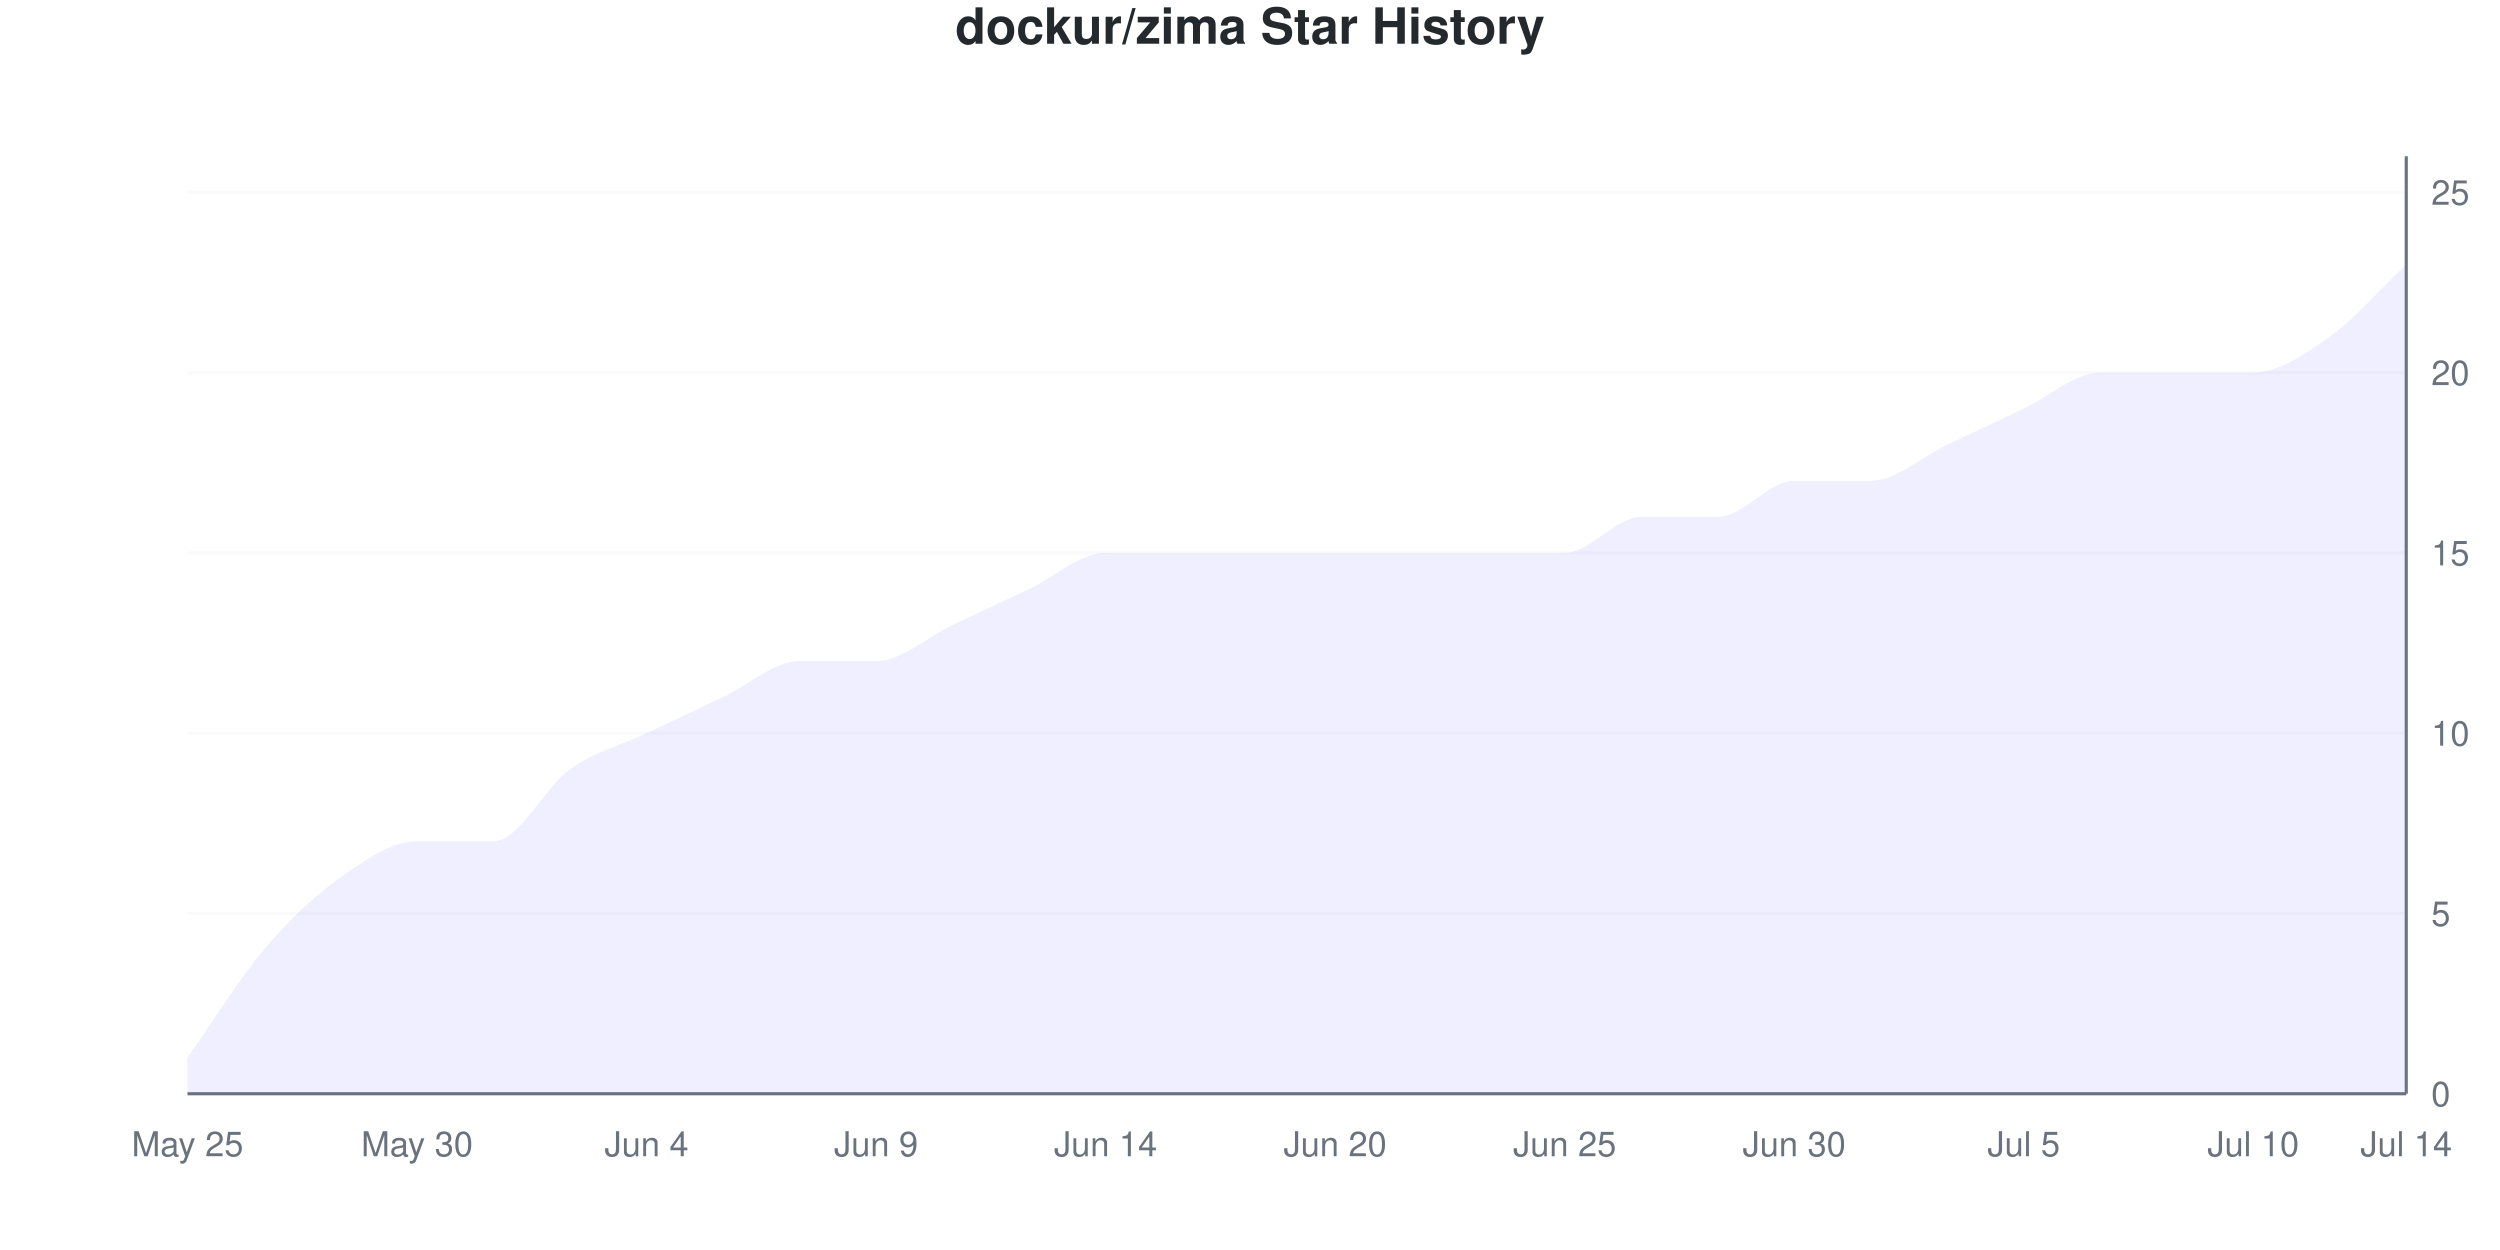
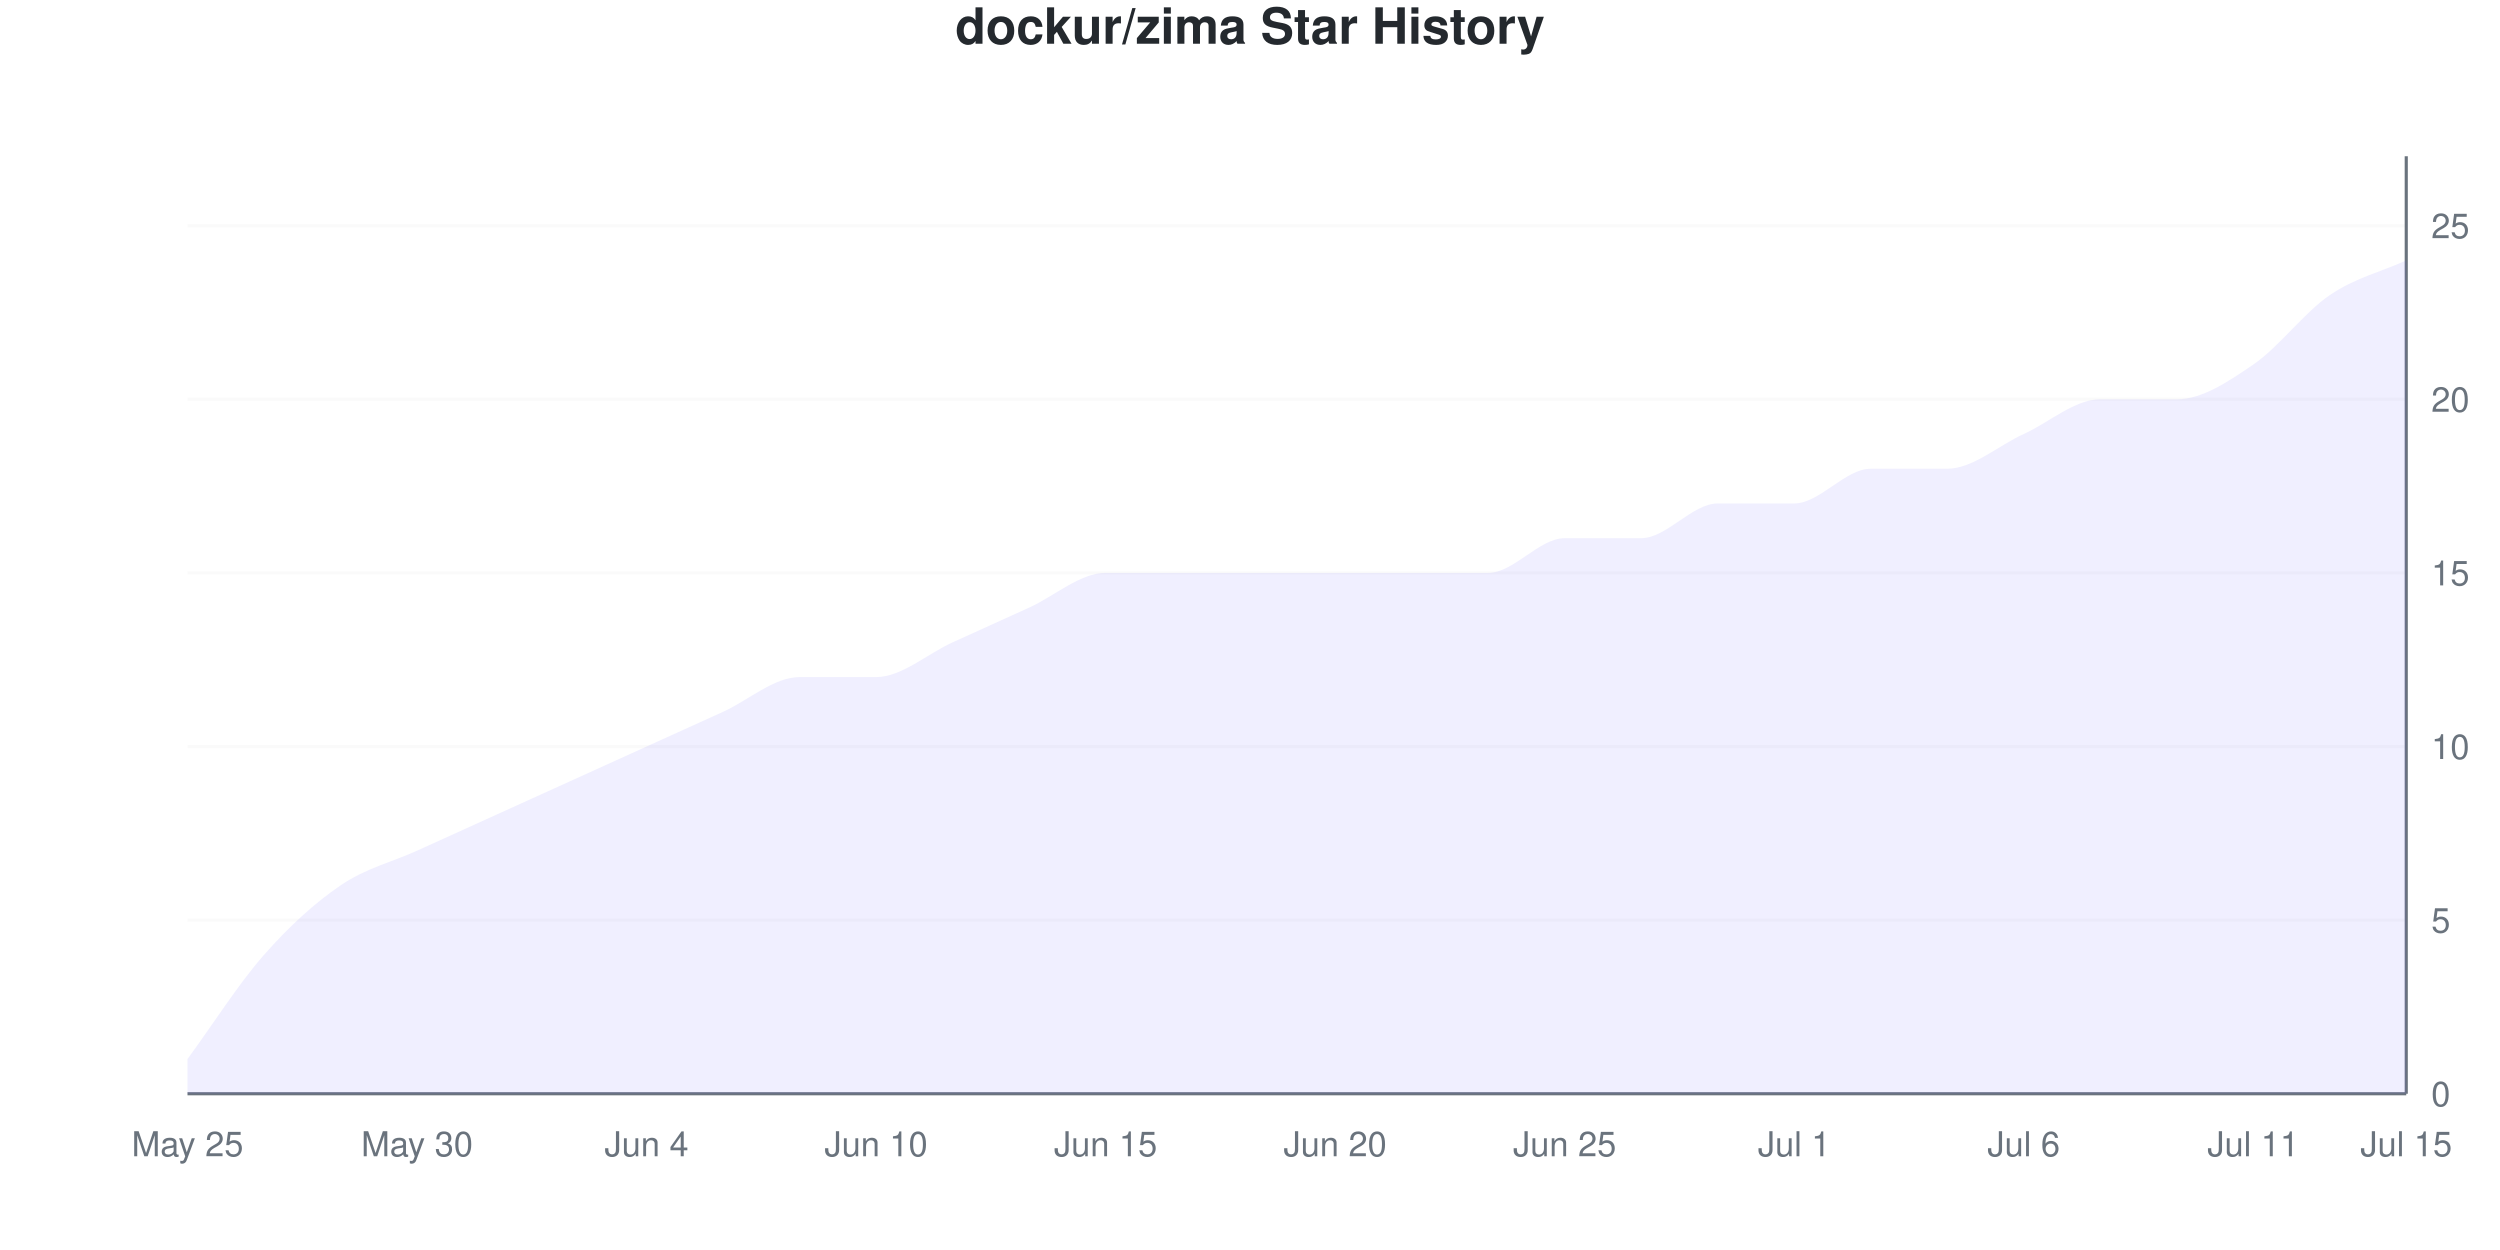
<svg xmlns="http://www.w3.org/2000/svg" viewBox="0 0 800 400" width="800" height="400">
  <style>
    @keyframes drawLine {
      to { stroke-dashoffset: 0; }
    }
    @keyframes fadeInPoint {
      from { opacity: 0; }
      to { opacity: 1; }
    }
    .data-line-0 {
-       stroke-dasharray: 1201;
-       stroke-dashoffset: 1201;
+       stroke-dasharray: 1191;
+       stroke-dashoffset: 1191;
      animation: drawLine 2s ease-out forwards;
    }
    .data-point {
      opacity: 0;
      animation: fadeInPoint 0.5s ease-out forwards;
    }
    .chart-bg { fill: #fff; }
    .chart-text { fill: #24292e; }
    .chart-muted { fill: #6a737d; }
    .chart-grid { stroke: #eee; }
    .chart-axis { stroke: #6a737d; }
    @media (prefers-color-scheme: dark) {
      .chart-bg { fill: #0d1117; }
      .chart-text { fill: #e6edf3; }
      .chart-muted { fill: #8b949e; }
      .chart-grid { stroke: #21262d; }
      .chart-axis { stroke: #8b949e; }
    }
  </style>
  <rect width="800" height="400" class="chart-bg" />
  <text x="400" y="14" text-anchor="middle" class="chart-text" font-size="16" font-weight="bold" font-family="-apple-system, BlinkMacSystemFont, 'Segoe UI', Helvetica, Arial, sans-serif">dockur/zima Star History</text>
  <g class="grid">
    <line x1="60" y1="350" x2="770" y2="350" class="chart-grid" stroke-opacity="0.3" />
    <text x="778" y="354" text-anchor="start" class="chart-muted" font-size="11" font-family="-apple-system, BlinkMacSystemFont, 'Segoe UI', Helvetica, Arial, sans-serif">0</text>
-     <line x1="60" y1="292.308" x2="770" y2="292.308" class="chart-grid" stroke-opacity="0.3" />
-     <text x="778" y="296.308" text-anchor="start" class="chart-muted" font-size="11" font-family="-apple-system, BlinkMacSystemFont, 'Segoe UI', Helvetica, Arial, sans-serif">5</text>
-     <line x1="60" y1="234.615" x2="770" y2="234.615" class="chart-grid" stroke-opacity="0.3" />
-     <text x="778" y="238.615" text-anchor="start" class="chart-muted" font-size="11" font-family="-apple-system, BlinkMacSystemFont, 'Segoe UI', Helvetica, Arial, sans-serif">10</text>
-     <line x1="60" y1="176.923" x2="770" y2="176.923" class="chart-grid" stroke-opacity="0.3" />
-     <text x="778" y="180.923" text-anchor="start" class="chart-muted" font-size="11" font-family="-apple-system, BlinkMacSystemFont, 'Segoe UI', Helvetica, Arial, sans-serif">15</text>
-     <line x1="60" y1="119.231" x2="770" y2="119.231" class="chart-grid" stroke-opacity="0.3" />
-     <text x="778" y="123.231" text-anchor="start" class="chart-muted" font-size="11" font-family="-apple-system, BlinkMacSystemFont, 'Segoe UI', Helvetica, Arial, sans-serif">20</text>
-     <line x1="60" y1="61.538" x2="770" y2="61.538" class="chart-grid" stroke-opacity="0.3" />
-     <text x="778" y="65.538" text-anchor="start" class="chart-muted" font-size="11" font-family="-apple-system, BlinkMacSystemFont, 'Segoe UI', Helvetica, Arial, sans-serif">25</text>
+     <line x1="60" y1="294.444" x2="770" y2="294.444" class="chart-grid" stroke-opacity="0.3" />
+     <text x="778" y="298.444" text-anchor="start" class="chart-muted" font-size="11" font-family="-apple-system, BlinkMacSystemFont, 'Segoe UI', Helvetica, Arial, sans-serif">5</text>
+     <line x1="60" y1="238.889" x2="770" y2="238.889" class="chart-grid" stroke-opacity="0.3" />
+     <text x="778" y="242.889" text-anchor="start" class="chart-muted" font-size="11" font-family="-apple-system, BlinkMacSystemFont, 'Segoe UI', Helvetica, Arial, sans-serif">10</text>
+     <line x1="60" y1="183.333" x2="770" y2="183.333" class="chart-grid" stroke-opacity="0.3" />
+     <text x="778" y="187.333" text-anchor="start" class="chart-muted" font-size="11" font-family="-apple-system, BlinkMacSystemFont, 'Segoe UI', Helvetica, Arial, sans-serif">15</text>
+     <line x1="60" y1="127.778" x2="770" y2="127.778" class="chart-grid" stroke-opacity="0.3" />
+     <text x="778" y="131.778" text-anchor="start" class="chart-muted" font-size="11" font-family="-apple-system, BlinkMacSystemFont, 'Segoe UI', Helvetica, Arial, sans-serif">20</text>
+     <line x1="60" y1="72.222" x2="770" y2="72.222" class="chart-grid" stroke-opacity="0.3" />
+     <text x="778" y="76.222" text-anchor="start" class="chart-muted" font-size="11" font-family="-apple-system, BlinkMacSystemFont, 'Segoe UI', Helvetica, Arial, sans-serif">25</text>
  </g>
  <g class="milestones">
    
  </g>
  <g class="x-axis">
    <text x="60" y="370" text-anchor="middle" class="chart-muted" font-size="11" font-family="-apple-system, BlinkMacSystemFont, 'Segoe UI', Helvetica, Arial, sans-serif">May 25</text>
    <text x="133.448" y="370" text-anchor="middle" class="chart-muted" font-size="11" font-family="-apple-system, BlinkMacSystemFont, 'Segoe UI', Helvetica, Arial, sans-serif">May 30</text>
    <text x="206.897" y="370" text-anchor="middle" class="chart-muted" font-size="11" font-family="-apple-system, BlinkMacSystemFont, 'Segoe UI', Helvetica, Arial, sans-serif">Jun 4</text>
-     <text x="280.345" y="370" text-anchor="middle" class="chart-muted" font-size="11" font-family="-apple-system, BlinkMacSystemFont, 'Segoe UI', Helvetica, Arial, sans-serif">Jun 9</text>
-     <text x="353.793" y="370" text-anchor="middle" class="chart-muted" font-size="11" font-family="-apple-system, BlinkMacSystemFont, 'Segoe UI', Helvetica, Arial, sans-serif">Jun 14</text>
+     <text x="280.345" y="370" text-anchor="middle" class="chart-muted" font-size="11" font-family="-apple-system, BlinkMacSystemFont, 'Segoe UI', Helvetica, Arial, sans-serif">Jun 10</text>
+     <text x="353.793" y="370" text-anchor="middle" class="chart-muted" font-size="11" font-family="-apple-system, BlinkMacSystemFont, 'Segoe UI', Helvetica, Arial, sans-serif">Jun 15</text>
    <text x="427.241" y="370" text-anchor="middle" class="chart-muted" font-size="11" font-family="-apple-system, BlinkMacSystemFont, 'Segoe UI', Helvetica, Arial, sans-serif">Jun 20</text>
    <text x="500.69" y="370" text-anchor="middle" class="chart-muted" font-size="11" font-family="-apple-system, BlinkMacSystemFont, 'Segoe UI', Helvetica, Arial, sans-serif">Jun 25</text>
-     <text x="574.138" y="370" text-anchor="middle" class="chart-muted" font-size="11" font-family="-apple-system, BlinkMacSystemFont, 'Segoe UI', Helvetica, Arial, sans-serif">Jun 30</text>
-     <text x="647.586" y="370" text-anchor="middle" class="chart-muted" font-size="11" font-family="-apple-system, BlinkMacSystemFont, 'Segoe UI', Helvetica, Arial, sans-serif">Jul 5</text>
-     <text x="721.034" y="370" text-anchor="middle" class="chart-muted" font-size="11" font-family="-apple-system, BlinkMacSystemFont, 'Segoe UI', Helvetica, Arial, sans-serif">Jul 10</text>
-     <text x="770" y="370" text-anchor="middle" class="chart-muted" font-size="11" font-family="-apple-system, BlinkMacSystemFont, 'Segoe UI', Helvetica, Arial, sans-serif">Jul 14</text>
+     <text x="574.138" y="370" text-anchor="middle" class="chart-muted" font-size="11" font-family="-apple-system, BlinkMacSystemFont, 'Segoe UI', Helvetica, Arial, sans-serif">Jul 1</text>
+     <text x="647.586" y="370" text-anchor="middle" class="chart-muted" font-size="11" font-family="-apple-system, BlinkMacSystemFont, 'Segoe UI', Helvetica, Arial, sans-serif">Jul 6</text>
+     <text x="721.034" y="370" text-anchor="middle" class="chart-muted" font-size="11" font-family="-apple-system, BlinkMacSystemFont, 'Segoe UI', Helvetica, Arial, sans-serif">Jul 11</text>
+     <text x="770" y="370" text-anchor="middle" class="chart-muted" font-size="11" font-family="-apple-system, BlinkMacSystemFont, 'Segoe UI', Helvetica, Arial, sans-serif">Jul 15</text>
  </g>
  <line x1="770" y1="50" x2="770" y2="350" class="chart-axis" stroke-width="1" />
  <line x1="60" y1="350" x2="770" y2="350" class="chart-axis" stroke-width="1" />
-   <path d="M60,350 L60,338.462 C68.161,326.923 76.322,313.462 84.483,303.846 C92.644,294.231 100.805,286.538 108.966,280.769 C117.126,275 125.287,269.231 133.448,269.231 C141.609,269.231 149.77,269.231 157.931,269.231 C166.092,269.231 174.253,251.923 182.414,246.154 C190.575,240.385 198.736,238.462 206.897,234.615 C215.057,230.769 223.218,226.923 231.379,223.077 C239.54,219.231 247.701,211.538 255.862,211.538 C264.023,211.538 272.184,211.538 280.345,211.538 C288.506,211.538 296.667,203.846 304.828,200 C312.989,196.154 321.149,192.308 329.31,188.462 C337.471,184.615 345.632,176.923 353.793,176.923 C361.954,176.923 370.115,176.923 378.276,176.923 C386.437,176.923 394.598,176.923 402.759,176.923 C410.92,176.923 419.08,176.923 427.241,176.923 C435.402,176.923 443.563,176.923 451.724,176.923 C459.885,176.923 468.046,176.923 476.207,176.923 C484.368,176.923 492.529,176.923 500.69,176.923 C508.851,176.923 517.011,165.385 525.172,165.385 C533.333,165.385 541.494,165.385 549.655,165.385 C557.816,165.385 565.977,153.846 574.138,153.846 C582.299,153.846 590.46,153.846 598.621,153.846 C606.782,153.846 614.943,146.154 623.103,142.308 C631.264,138.462 639.425,134.615 647.586,130.769 C655.747,126.923 663.908,119.231 672.069,119.231 C680.23,119.231 688.391,119.231 696.552,119.231 C704.713,119.231 712.874,119.231 721.034,119.231 C729.195,119.231 737.356,113.462 745.517,107.692 C753.678,101.923 761.839,92.308 770,84.615 L770,350 L60,350 Z" fill="#6b63ff" fill-opacity="0.1" />
-   <path d="M60,350 L60,338.462 C68.161,326.923 76.322,313.462 84.483,303.846 C92.644,294.231 100.805,286.538 108.966,280.769 C117.126,275 125.287,269.231 133.448,269.231 C141.609,269.231 149.77,269.231 157.931,269.231 C166.092,269.231 174.253,251.923 182.414,246.154 C190.575,240.385 198.736,238.462 206.897,234.615 C215.057,230.769 223.218,226.923 231.379,223.077 C239.54,219.231 247.701,211.538 255.862,211.538 C264.023,211.538 272.184,211.538 280.345,211.538 C288.506,211.538 296.667,203.846 304.828,200 C312.989,196.154 321.149,192.308 329.31,188.462 C337.471,184.615 345.632,176.923 353.793,176.923 C361.954,176.923 370.115,176.923 378.276,176.923 C386.437,176.923 394.598,176.923 402.759,176.923 C410.92,176.923 419.08,176.923 427.241,176.923 C435.402,176.923 443.563,176.923 451.724,176.923 C459.885,176.923 468.046,176.923 476.207,176.923 C484.368,176.923 492.529,176.923 500.69,176.923 C508.851,176.923 517.011,165.385 525.172,165.385 C533.333,165.385 541.494,165.385 549.655,165.385 C557.816,165.385 565.977,153.846 574.138,153.846 C582.299,153.846 590.46,153.846 598.621,153.846 C606.782,153.846 614.943,146.154 623.103,142.308 C631.264,138.462 639.425,134.615 647.586,130.769 C655.747,126.923 663.908,119.231 672.069,119.231 C680.23,119.231 688.391,119.231 696.552,119.231 C704.713,119.231 712.874,119.231 721.034,119.231 C729.195,119.231 737.356,113.462 745.517,107.692 C753.678,101.923 761.839,92.308 770,84.615" fill="none" stroke="#6b63ff" stroke-width="2.5" class="data-line-0" />
+   <path d="M60,350 L60,338.889 C68.161,327.778 76.322,314.815 84.483,305.556 C92.644,296.296 100.805,288.889 108.966,283.333 C117.126,277.778 125.287,275.926 133.448,272.222 C141.609,268.519 149.77,264.815 157.931,261.111 C166.092,257.407 174.253,253.704 182.414,250 C190.575,246.296 198.736,242.593 206.897,238.889 C215.057,235.185 223.218,231.481 231.379,227.778 C239.54,224.074 247.701,216.667 255.862,216.667 C264.023,216.667 272.184,216.667 280.345,216.667 C288.506,216.667 296.667,209.259 304.828,205.556 C312.989,201.852 321.149,198.148 329.31,194.444 C337.471,190.741 345.632,183.333 353.793,183.333 C361.954,183.333 370.115,183.333 378.276,183.333 C386.437,183.333 394.598,183.333 402.759,183.333 C410.92,183.333 419.08,183.333 427.241,183.333 C435.402,183.333 443.563,183.333 451.724,183.333 C459.885,183.333 468.046,183.333 476.207,183.333 C484.368,183.333 492.529,172.222 500.69,172.222 C508.851,172.222 517.011,172.222 525.172,172.222 C533.333,172.222 541.494,161.111 549.655,161.111 C557.816,161.111 565.977,161.111 574.138,161.111 C582.299,161.111 590.46,150 598.621,150 C606.782,150 614.943,150 623.103,150 C631.264,150 639.425,142.593 647.586,138.889 C655.747,135.185 663.908,127.778 672.069,127.778 C680.23,127.778 688.391,127.778 696.552,127.778 C704.713,127.778 712.874,122.222 721.034,116.667 C729.195,111.111 737.356,100 745.517,94.444 C753.678,88.889 761.839,87.037 770,83.333 L770,350 L60,350 Z" fill="#6b63ff" fill-opacity="0.1" />
+   <path d="M60,350 L60,338.889 C68.161,327.778 76.322,314.815 84.483,305.556 C92.644,296.296 100.805,288.889 108.966,283.333 C117.126,277.778 125.287,275.926 133.448,272.222 C141.609,268.519 149.77,264.815 157.931,261.111 C166.092,257.407 174.253,253.704 182.414,250 C190.575,246.296 198.736,242.593 206.897,238.889 C215.057,235.185 223.218,231.481 231.379,227.778 C239.54,224.074 247.701,216.667 255.862,216.667 C264.023,216.667 272.184,216.667 280.345,216.667 C288.506,216.667 296.667,209.259 304.828,205.556 C312.989,201.852 321.149,198.148 329.31,194.444 C337.471,190.741 345.632,183.333 353.793,183.333 C361.954,183.333 370.115,183.333 378.276,183.333 C386.437,183.333 394.598,183.333 402.759,183.333 C410.92,183.333 419.08,183.333 427.241,183.333 C435.402,183.333 443.563,183.333 451.724,183.333 C459.885,183.333 468.046,183.333 476.207,183.333 C484.368,183.333 492.529,172.222 500.69,172.222 C508.851,172.222 517.011,172.222 525.172,172.222 C533.333,172.222 541.494,161.111 549.655,161.111 C557.816,161.111 565.977,161.111 574.138,161.111 C582.299,161.111 590.46,150 598.621,150 C606.782,150 614.943,150 623.103,150 C631.264,150 639.425,142.593 647.586,138.889 C655.747,135.185 663.908,127.778 672.069,127.778 C680.23,127.778 688.391,127.778 696.552,127.778 C704.713,127.778 712.874,122.222 721.034,116.667 C729.195,111.111 737.356,100 745.517,94.444 C753.678,88.889 761.839,87.037 770,83.333" fill="none" stroke="#6b63ff" stroke-width="2.5" class="data-line-0" />
  <g class="points">
-     <circle cx="60" cy="338.462" r="4" fill="#6b63ff" class="data-point" style="animation-delay: 1.50s" />
-     <circle cx="84.483" cy="303.846" r="4" fill="#6b63ff" class="data-point" style="animation-delay: 1.55s" />
-     <circle cx="108.966" cy="280.769" r="4" fill="#6b63ff" class="data-point" style="animation-delay: 1.60s" />
-     <circle cx="133.448" cy="269.231" r="4" fill="#6b63ff" class="data-point" style="animation-delay: 1.65s" />
-     <circle cx="157.931" cy="269.231" r="4" fill="#6b63ff" class="data-point" style="animation-delay: 1.70s" />
-     <circle cx="182.414" cy="246.154" r="4" fill="#6b63ff" class="data-point" style="animation-delay: 1.75s" />
-     <circle cx="206.897" cy="234.615" r="4" fill="#6b63ff" class="data-point" style="animation-delay: 1.80s" />
-     <circle cx="231.379" cy="223.077" r="4" fill="#6b63ff" class="data-point" style="animation-delay: 1.85s" />
-     <circle cx="255.862" cy="211.538" r="4" fill="#6b63ff" class="data-point" style="animation-delay: 1.90s" />
-     <circle cx="280.345" cy="211.538" r="4" fill="#6b63ff" class="data-point" style="animation-delay: 1.95s" />
-     <circle cx="304.828" cy="200" r="4" fill="#6b63ff" class="data-point" style="animation-delay: 2.00s" />
-     <circle cx="329.31" cy="188.462" r="4" fill="#6b63ff" class="data-point" style="animation-delay: 2.05s" />
-     <circle cx="353.793" cy="176.923" r="4" fill="#6b63ff" class="data-point" style="animation-delay: 2.10s" />
-     <circle cx="378.276" cy="176.923" r="4" fill="#6b63ff" class="data-point" style="animation-delay: 2.15s" />
-     <circle cx="402.759" cy="176.923" r="4" fill="#6b63ff" class="data-point" style="animation-delay: 2.20s" />
-     <circle cx="427.241" cy="176.923" r="4" fill="#6b63ff" class="data-point" style="animation-delay: 2.25s" />
-     <circle cx="451.724" cy="176.923" r="4" fill="#6b63ff" class="data-point" style="animation-delay: 2.30s" />
-     <circle cx="476.207" cy="176.923" r="4" fill="#6b63ff" class="data-point" style="animation-delay: 2.35s" />
-     <circle cx="500.69" cy="176.923" r="4" fill="#6b63ff" class="data-point" style="animation-delay: 2.40s" />
-     <circle cx="525.172" cy="165.385" r="4" fill="#6b63ff" class="data-point" style="animation-delay: 2.45s" />
-     <circle cx="549.655" cy="165.385" r="4" fill="#6b63ff" class="data-point" style="animation-delay: 2.50s" />
-     <circle cx="574.138" cy="153.846" r="4" fill="#6b63ff" class="data-point" style="animation-delay: 2.55s" />
-     <circle cx="598.621" cy="153.846" r="4" fill="#6b63ff" class="data-point" style="animation-delay: 2.60s" />
-     <circle cx="623.103" cy="142.308" r="4" fill="#6b63ff" class="data-point" style="animation-delay: 2.65s" />
-     <circle cx="647.586" cy="130.769" r="4" fill="#6b63ff" class="data-point" style="animation-delay: 2.70s" />
-     <circle cx="672.069" cy="119.231" r="4" fill="#6b63ff" class="data-point" style="animation-delay: 2.75s" />
-     <circle cx="696.552" cy="119.231" r="4" fill="#6b63ff" class="data-point" style="animation-delay: 2.80s" />
-     <circle cx="721.034" cy="119.231" r="4" fill="#6b63ff" class="data-point" style="animation-delay: 2.85s" />
-     <circle cx="745.517" cy="107.692" r="4" fill="#6b63ff" class="data-point" style="animation-delay: 2.90s" />
-     <circle cx="770" cy="84.615" r="4" fill="#6b63ff" class="data-point" style="animation-delay: 2.95s" />
+     <circle cx="60" cy="338.889" r="4" fill="#6b63ff" class="data-point" style="animation-delay: 1.50s" />
+     <circle cx="84.483" cy="305.556" r="4" fill="#6b63ff" class="data-point" style="animation-delay: 1.55s" />
+     <circle cx="108.966" cy="283.333" r="4" fill="#6b63ff" class="data-point" style="animation-delay: 1.60s" />
+     <circle cx="133.448" cy="272.222" r="4" fill="#6b63ff" class="data-point" style="animation-delay: 1.65s" />
+     <circle cx="157.931" cy="261.111" r="4" fill="#6b63ff" class="data-point" style="animation-delay: 1.70s" />
+     <circle cx="182.414" cy="250" r="4" fill="#6b63ff" class="data-point" style="animation-delay: 1.75s" />
+     <circle cx="206.897" cy="238.889" r="4" fill="#6b63ff" class="data-point" style="animation-delay: 1.80s" />
+     <circle cx="231.379" cy="227.778" r="4" fill="#6b63ff" class="data-point" style="animation-delay: 1.85s" />
+     <circle cx="255.862" cy="216.667" r="4" fill="#6b63ff" class="data-point" style="animation-delay: 1.90s" />
+     <circle cx="280.345" cy="216.667" r="4" fill="#6b63ff" class="data-point" style="animation-delay: 1.95s" />
+     <circle cx="304.828" cy="205.556" r="4" fill="#6b63ff" class="data-point" style="animation-delay: 2.00s" />
+     <circle cx="329.31" cy="194.444" r="4" fill="#6b63ff" class="data-point" style="animation-delay: 2.05s" />
+     <circle cx="353.793" cy="183.333" r="4" fill="#6b63ff" class="data-point" style="animation-delay: 2.10s" />
+     <circle cx="378.276" cy="183.333" r="4" fill="#6b63ff" class="data-point" style="animation-delay: 2.15s" />
+     <circle cx="402.759" cy="183.333" r="4" fill="#6b63ff" class="data-point" style="animation-delay: 2.20s" />
+     <circle cx="427.241" cy="183.333" r="4" fill="#6b63ff" class="data-point" style="animation-delay: 2.25s" />
+     <circle cx="451.724" cy="183.333" r="4" fill="#6b63ff" class="data-point" style="animation-delay: 2.30s" />
+     <circle cx="476.207" cy="183.333" r="4" fill="#6b63ff" class="data-point" style="animation-delay: 2.35s" />
+     <circle cx="500.69" cy="172.222" r="4" fill="#6b63ff" class="data-point" style="animation-delay: 2.40s" />
+     <circle cx="525.172" cy="172.222" r="4" fill="#6b63ff" class="data-point" style="animation-delay: 2.45s" />
+     <circle cx="549.655" cy="161.111" r="4" fill="#6b63ff" class="data-point" style="animation-delay: 2.50s" />
+     <circle cx="574.138" cy="161.111" r="4" fill="#6b63ff" class="data-point" style="animation-delay: 2.55s" />
+     <circle cx="598.621" cy="150" r="4" fill="#6b63ff" class="data-point" style="animation-delay: 2.60s" />
+     <circle cx="623.103" cy="150" r="4" fill="#6b63ff" class="data-point" style="animation-delay: 2.65s" />
+     <circle cx="647.586" cy="138.889" r="4" fill="#6b63ff" class="data-point" style="animation-delay: 2.70s" />
+     <circle cx="672.069" cy="127.778" r="4" fill="#6b63ff" class="data-point" style="animation-delay: 2.75s" />
+     <circle cx="696.552" cy="127.778" r="4" fill="#6b63ff" class="data-point" style="animation-delay: 2.80s" />
+     <circle cx="721.034" cy="116.667" r="4" fill="#6b63ff" class="data-point" style="animation-delay: 2.85s" />
+     <circle cx="745.517" cy="94.444" r="4" fill="#6b63ff" class="data-point" style="animation-delay: 2.90s" />
+     <circle cx="770" cy="83.333" r="4" fill="#6b63ff" class="data-point" style="animation-delay: 2.95s" />
  </g>
</svg>
